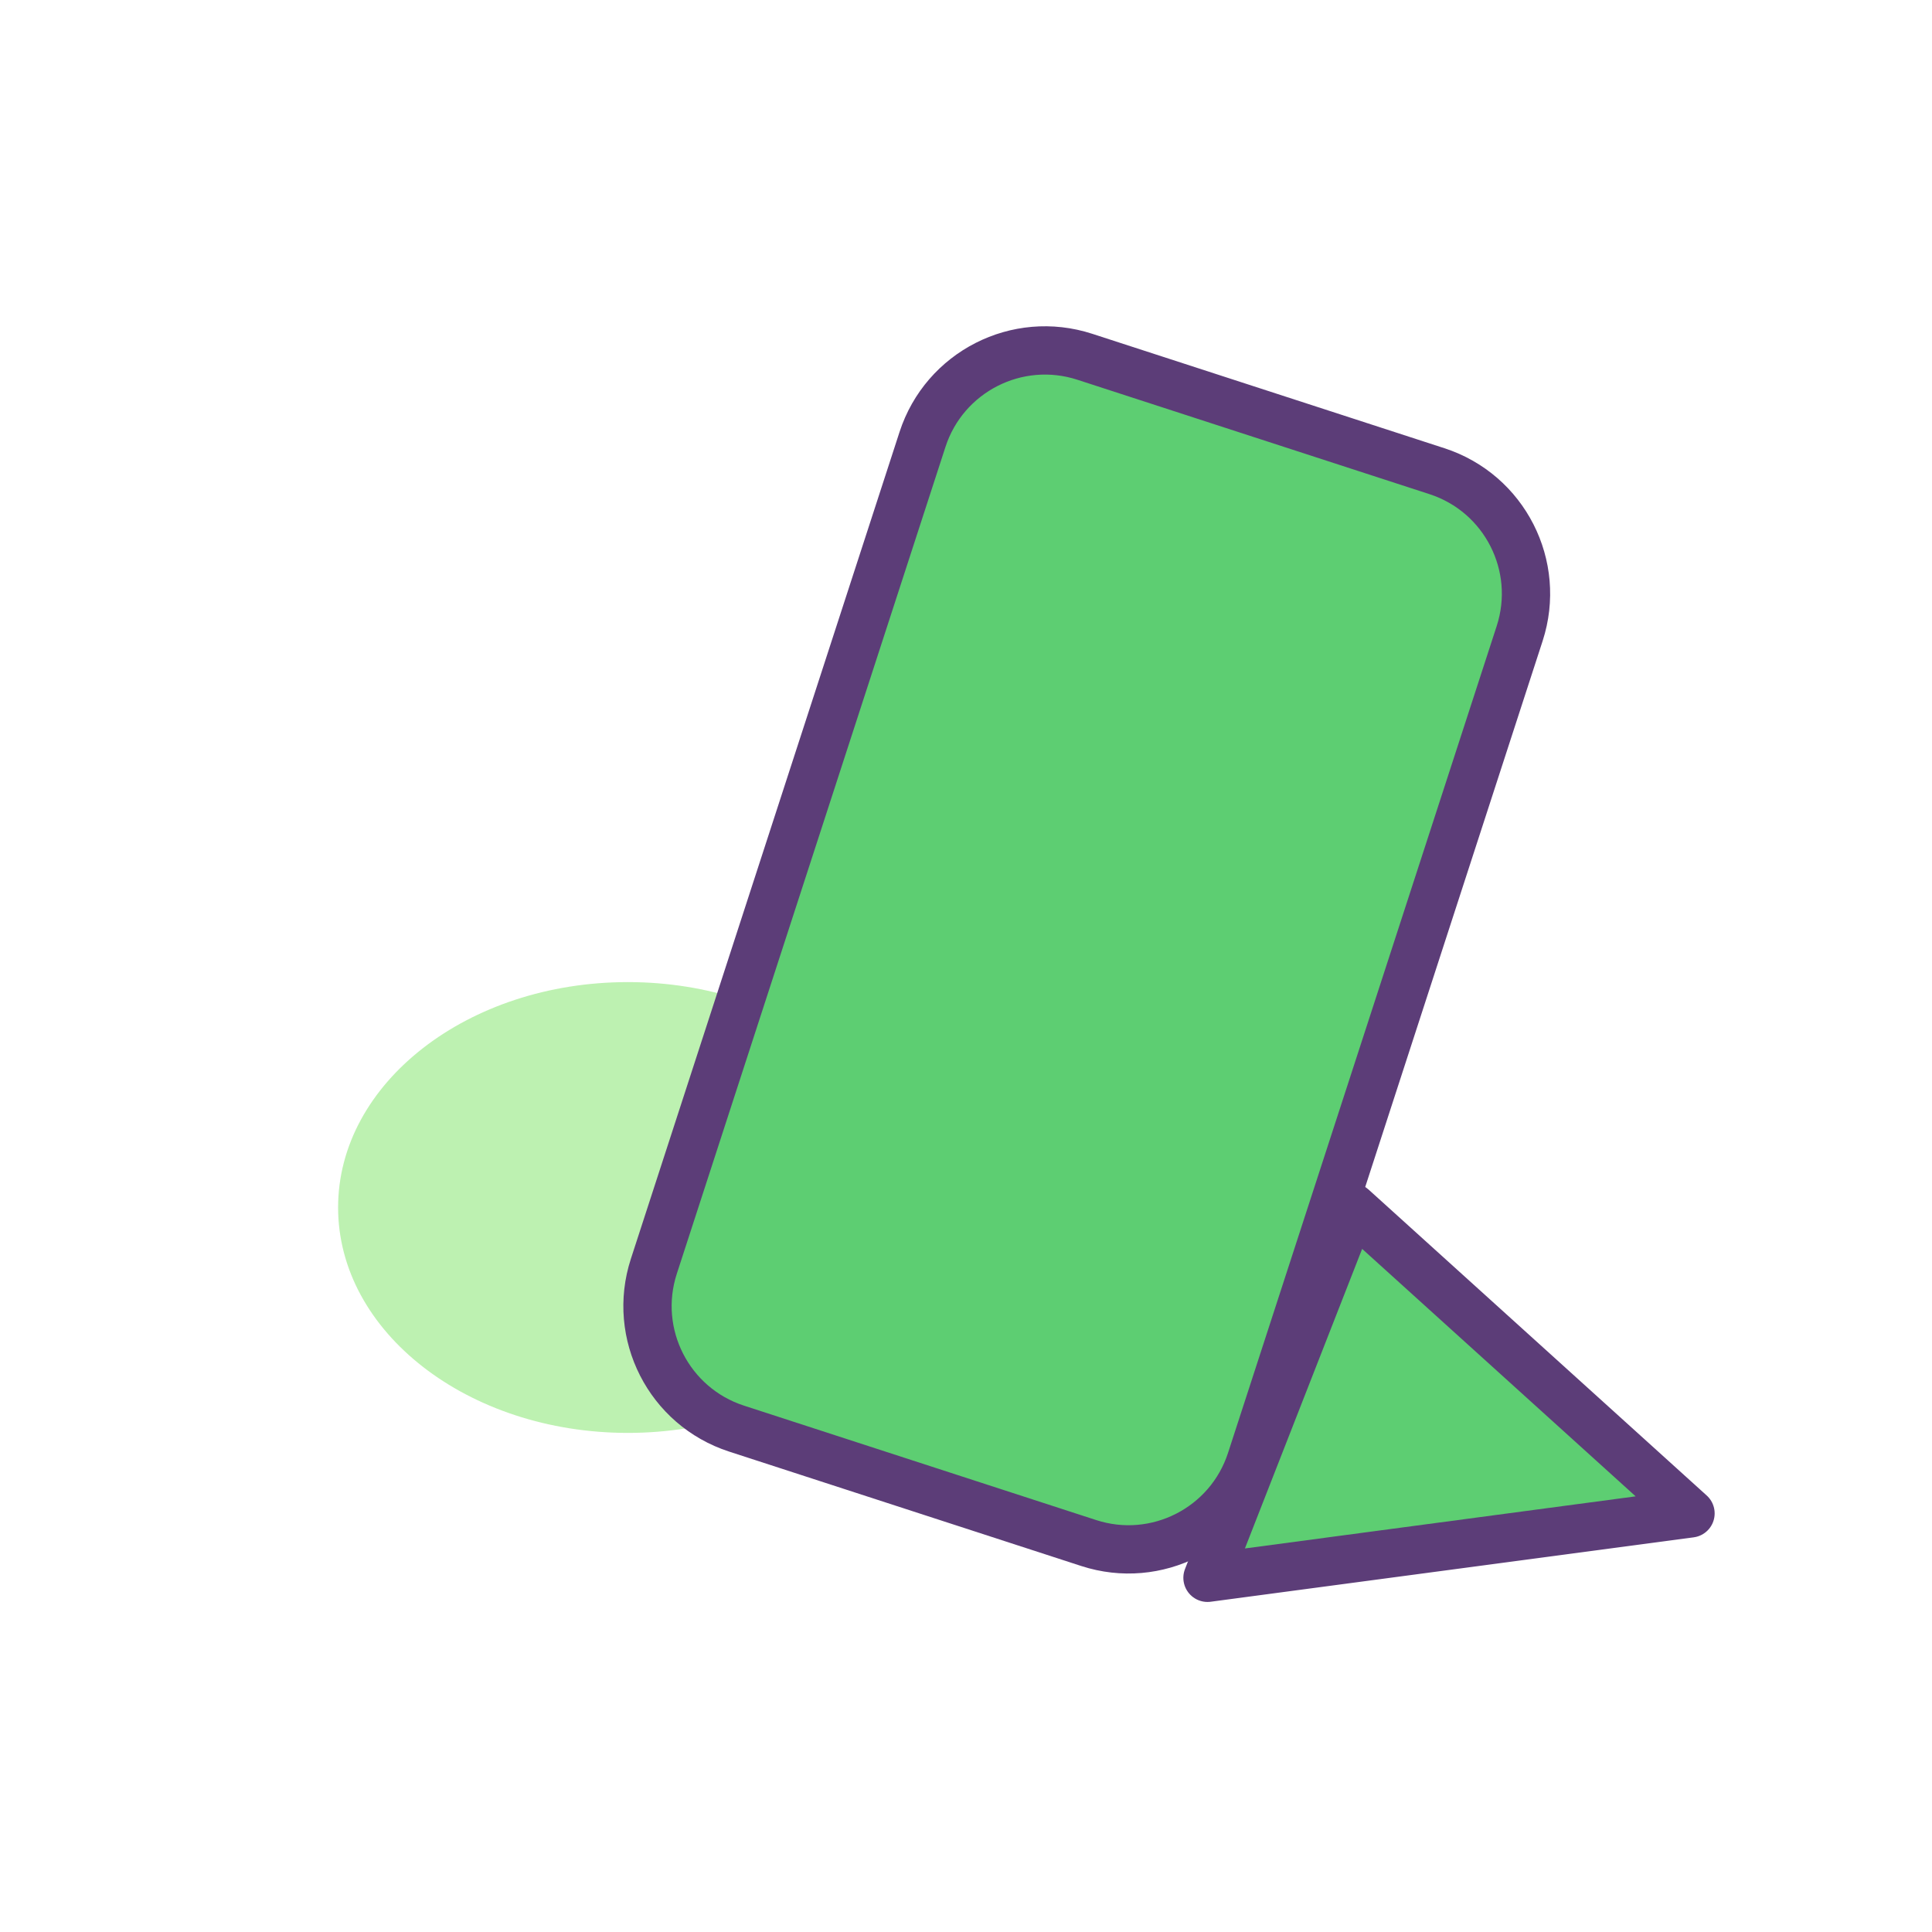
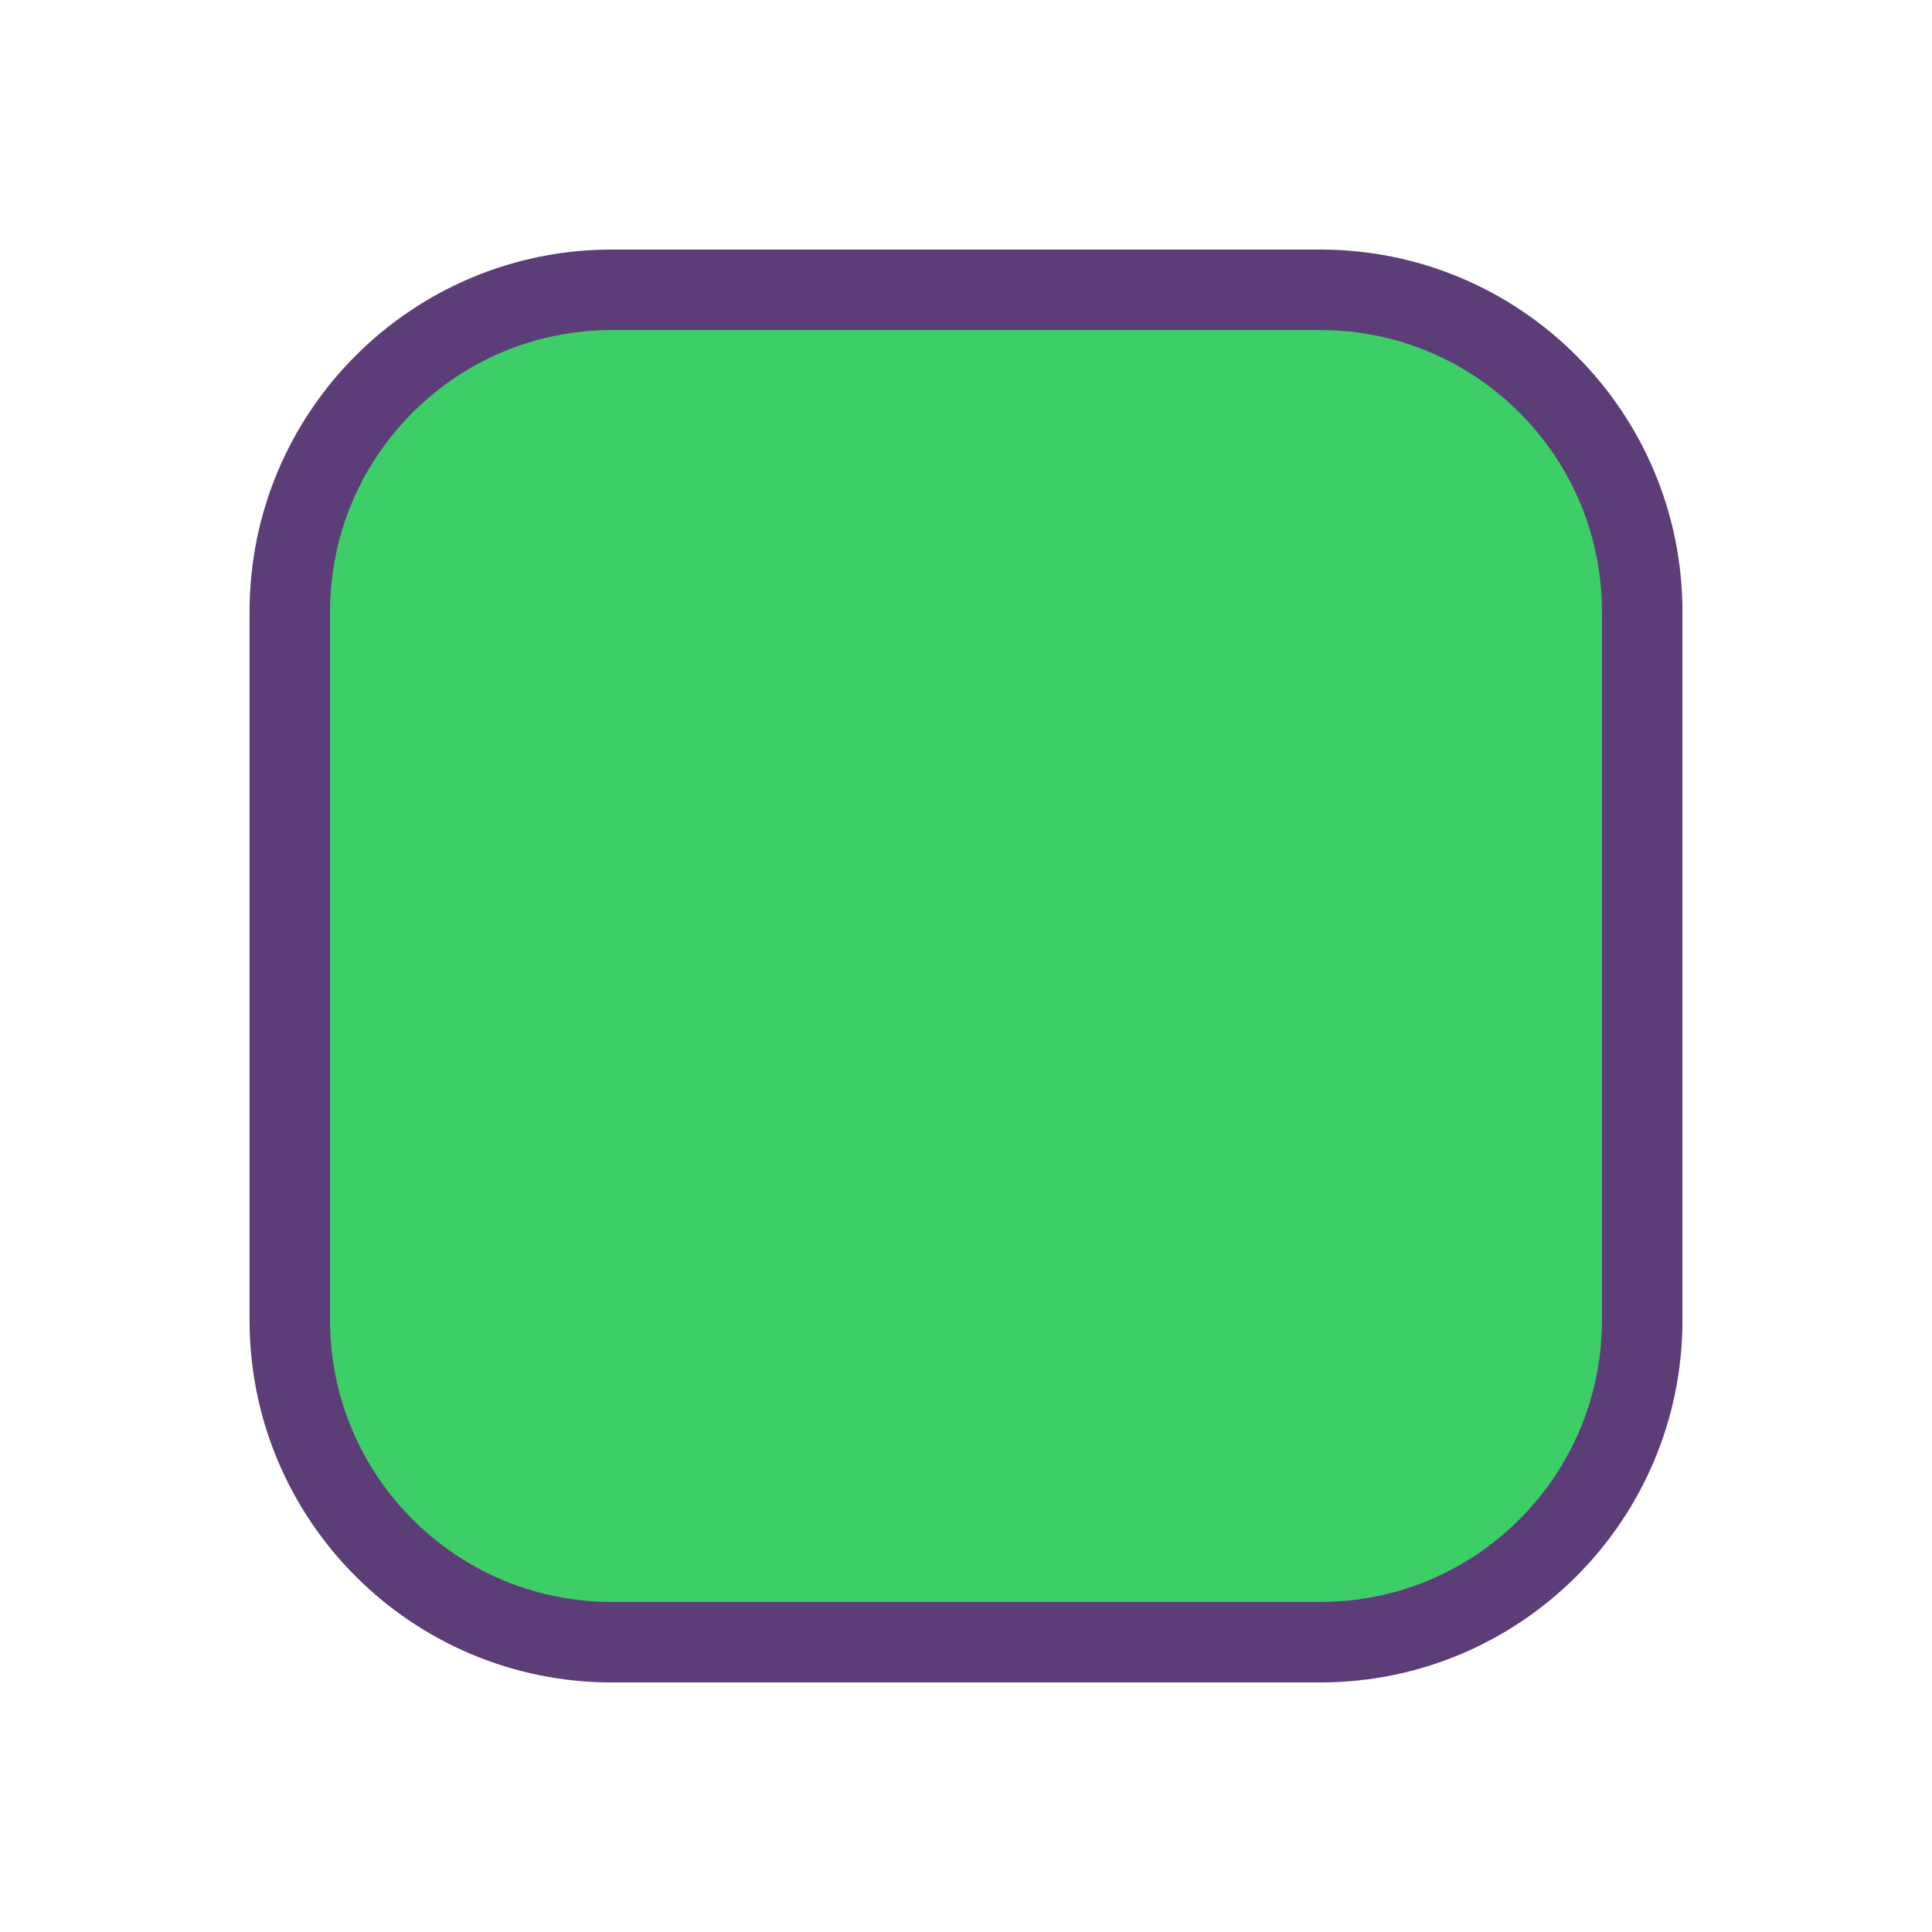
<svg xmlns="http://www.w3.org/2000/svg" viewBox="0 0 240 240">
-   <ellipse cx="78" cy="150" rx="36" ry="28" fill="#b6f0a8" opacity="0.9" />
-   <rect x="96" y="48" width="78" height="140" rx="16" fill="#5dce72" stroke="#5c3d78" stroke-width="6" transform="rotate(18 135 118)" />
-   <polygon points="168,150 210,188 150,196" fill="#5dce72" stroke="#5c3d78" stroke-width="6" stroke-linejoin="round" />
+   <rect x="36" y="36" width="168" height="168" rx="40" fill="#3dce67" stroke="#5c3d78" stroke-width="10" />
</svg>
